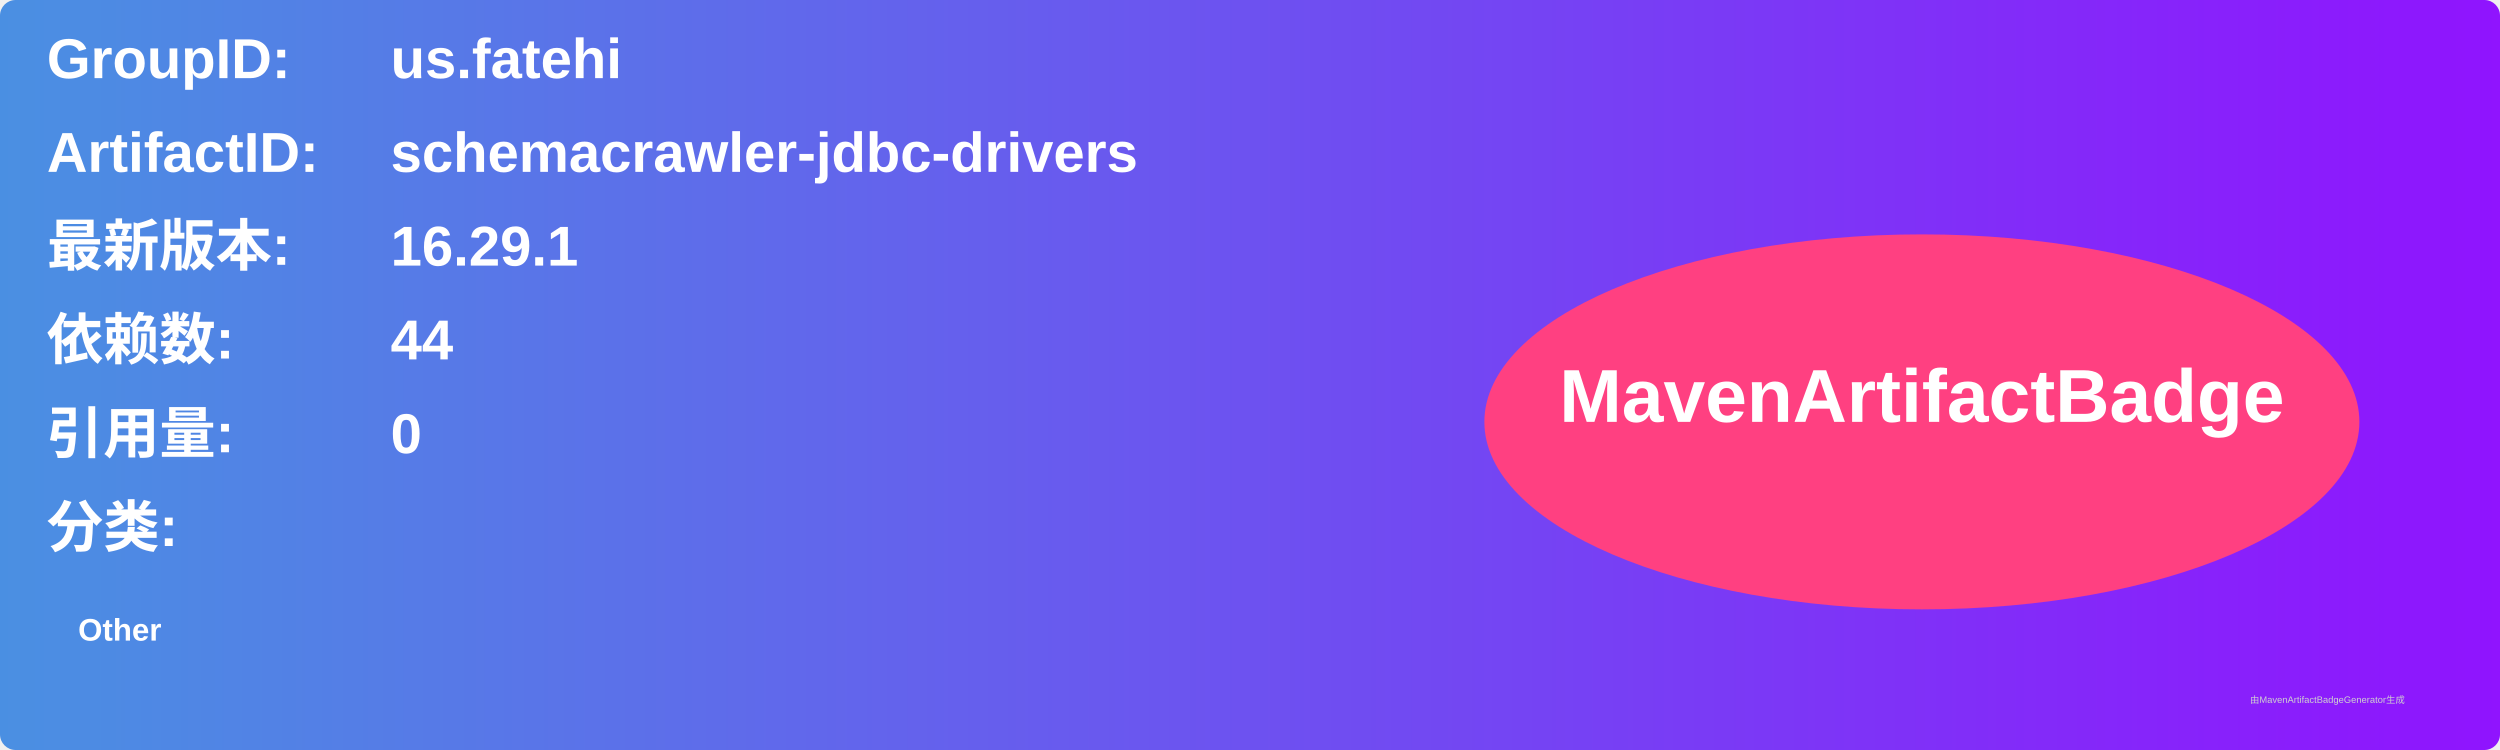
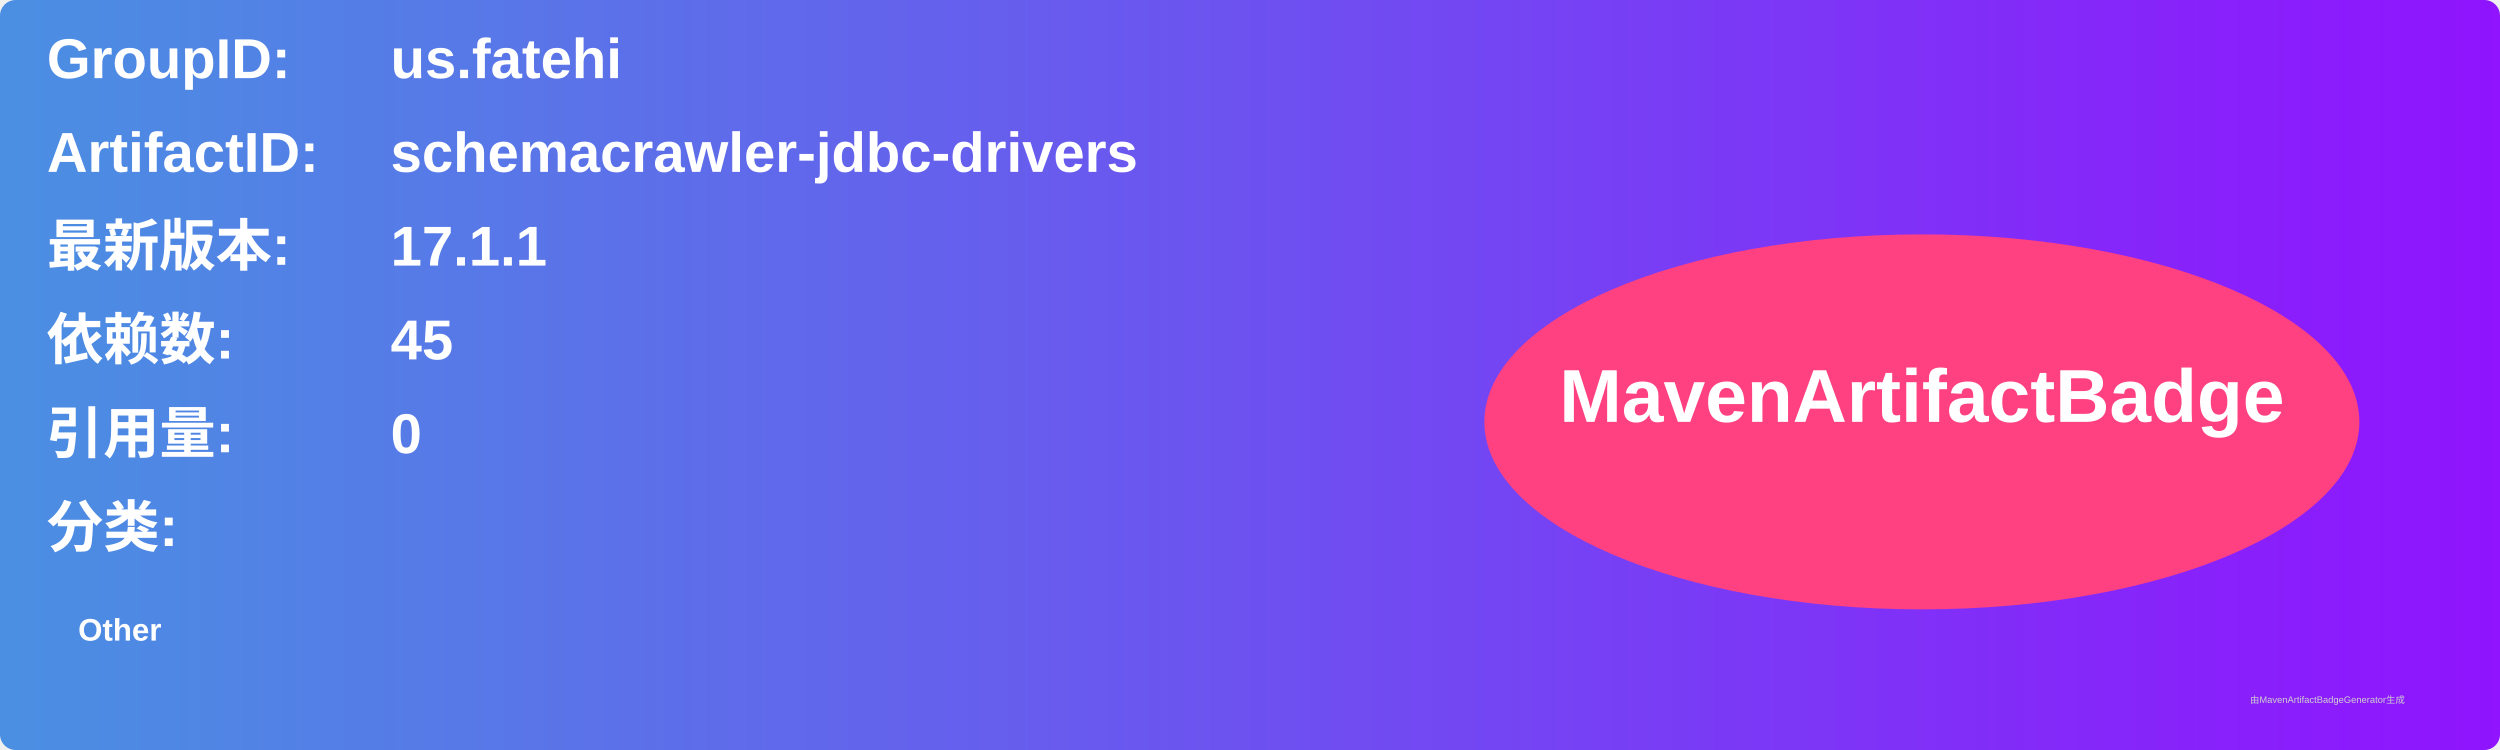
<svg xmlns="http://www.w3.org/2000/svg" width="800" height="240" viewBox="0 0 800 240">
  <linearGradient id="grad" x1="0%" y1="0%" x2="100%" y2="0%">
    <stop offset="0%" stop-color="#4a90e2" />
    <stop offset="100%" stop-color="#9013fe" />
  </linearGradient>
  <rect width="100%" height="100%" rx="5" ry="5" fill="url(#grad)" />
  <g transform="translate(15, 15)">
    <text x="0" y="10" font-family="Arial" font-size="18" fill="white" font-weight="bold" width="260">GroupID:</text>
    <text x="110" y="10" font-family="Arial" font-size="18" fill="white" font-weight="bold" width="460">us.fatehi</text>
    <text x="0" y="40" font-family="Arial" font-size="18" fill="white" font-weight="bold" width="260">ArtifactID:</text>
    <text x="110" y="40" font-family="Arial" font-size="18" fill="white" font-weight="bold" width="460">schemacrawler-jdbc-drivers</text>
    <text x="0" y="70" font-family="Arial" font-size="18" fill="white" font-weight="bold">最新版本:</text>
    <text x="110" y="70" font-family="Arial" font-size="18" fill="white" font-weight="bold">
-       <tspan font-weight="bold">16.29.1</tspan>
+       <tspan font-weight="bold">17.1.1</tspan>
    </text>
    <text x="0" y="100" font-family="Arial" font-size="18" fill="white" font-weight="bold">依赖数: </text>
    <text x="110" y="100" font-family="Arial" font-size="18" fill="white">
-       <tspan font-weight="bold">44</tspan>
+       <tspan font-weight="bold">45</tspan>
    </text>
    <text x="0" y="130" font-family="Arial" font-size="18" fill="white" font-weight="bold">引用量: </text>
    <text x="110" y="130" font-family="Arial" font-size="18" fill="white">
      <tspan font-weight="bold">0</tspan>
    </text>
    <text x="0" y="160" font-family="Arial" font-size="18" fill="white" font-weight="bold">分类:</text>
    <text x="10" y="190" font-family="Arial" font-size="10" fill="white">
      <tspan font-weight="bold">Other</tspan>
    </text>
    <ellipse cx="600" cy="120" rx="140" ry="60" fill="#ff4081" />
    <text x="600" y="120" text-anchor="middle" font-family="Arial" font-size="24" fill="white" font-weight="bold">MavenArtifactBadge</text>
  </g>
  <text x="720" y="225" font-family="Arial" font-size="3" fill="#d0d0d0">由MavenArtifactBadgeGenerator生成</text>
</svg>
